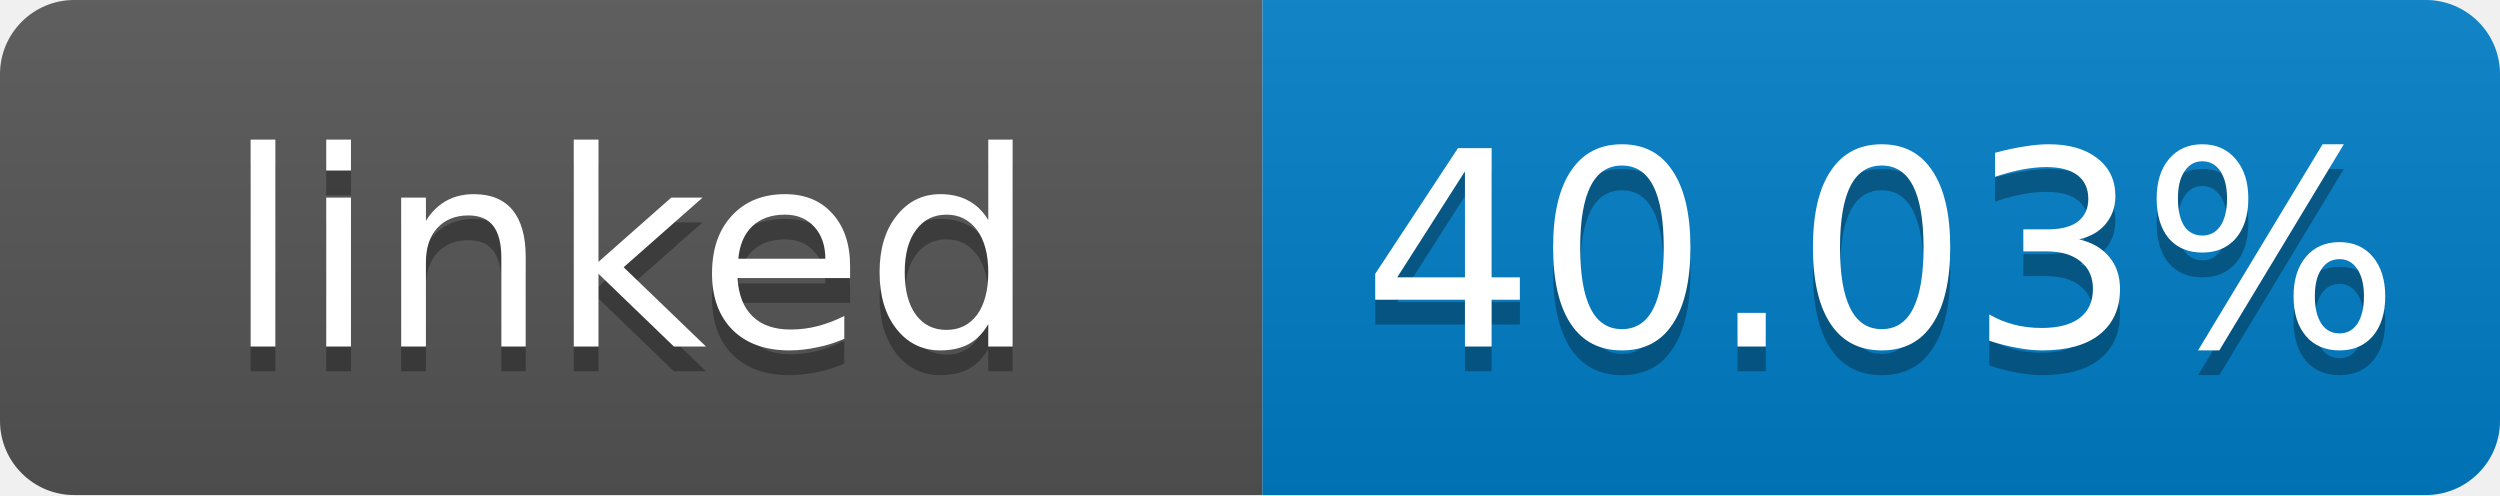
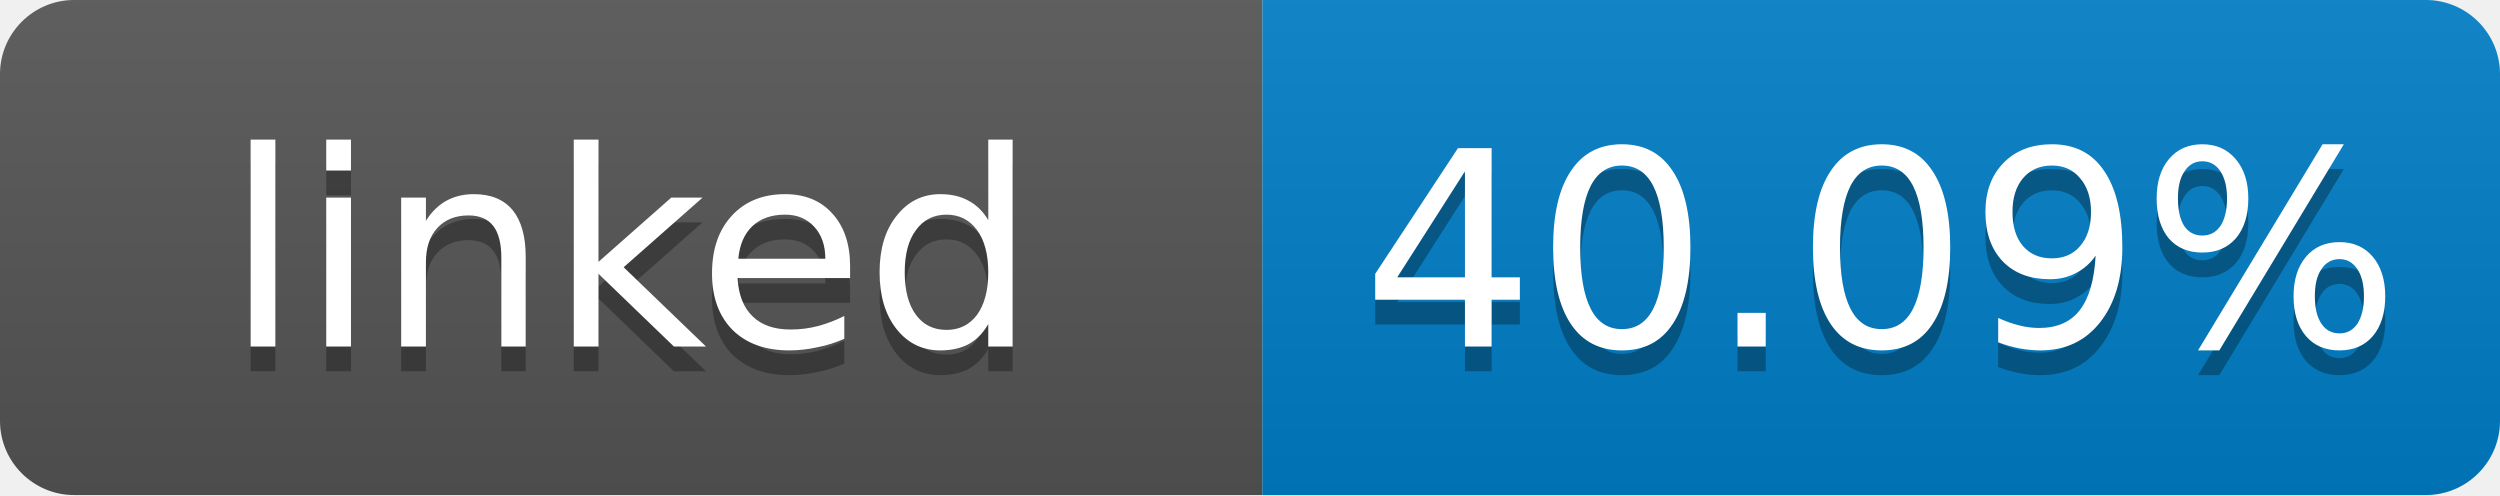
- <svg xmlns="http://www.w3.org/2000/svg" width="101" height="20" role="img" aria-label="linked: 40.03%">
+ <svg xmlns="http://www.w3.org/2000/svg" width="101" height="20" role="img" aria-label="linked: 40.09%">
  <linearGradient id="s" x2="0" y2="100%">
    <stop offset="0" stop-color="#bbb" stop-opacity=".1" />
    <stop offset="1" stop-opacity=".1" />
  </linearGradient>
  <clipPath id="r">
    <rect width="101" height="20" rx="3" fill="#fff" />
  </clipPath>
  <g clip-path="url(#r)">
    <rect width="51" height="20" fill="#555" />
    <rect x="51" width="50" height="20" fill="#007ec6" />
    <rect width="101" height="20" fill="url(#s)" />
  </g>
  <g fill="#fff" text-anchor="middle" font-family="Verdana,Geneva,DejaVu Sans,sans-serif" font-size="11">
    <text x="25.5" y="15" fill="#010101" fill-opacity=".3">linked</text>
    <text x="25.5" y="14">linked</text>
-     <text x="76" y="15" fill="#010101" fill-opacity=".3">40.03%</text>
-     <text x="76" y="14">40.03%</text>
+     <text x="76" y="15" fill="#010101" fill-opacity=".3">40.09%</text>
+     <text x="76" y="14">40.09%</text>
  </g>
</svg>
